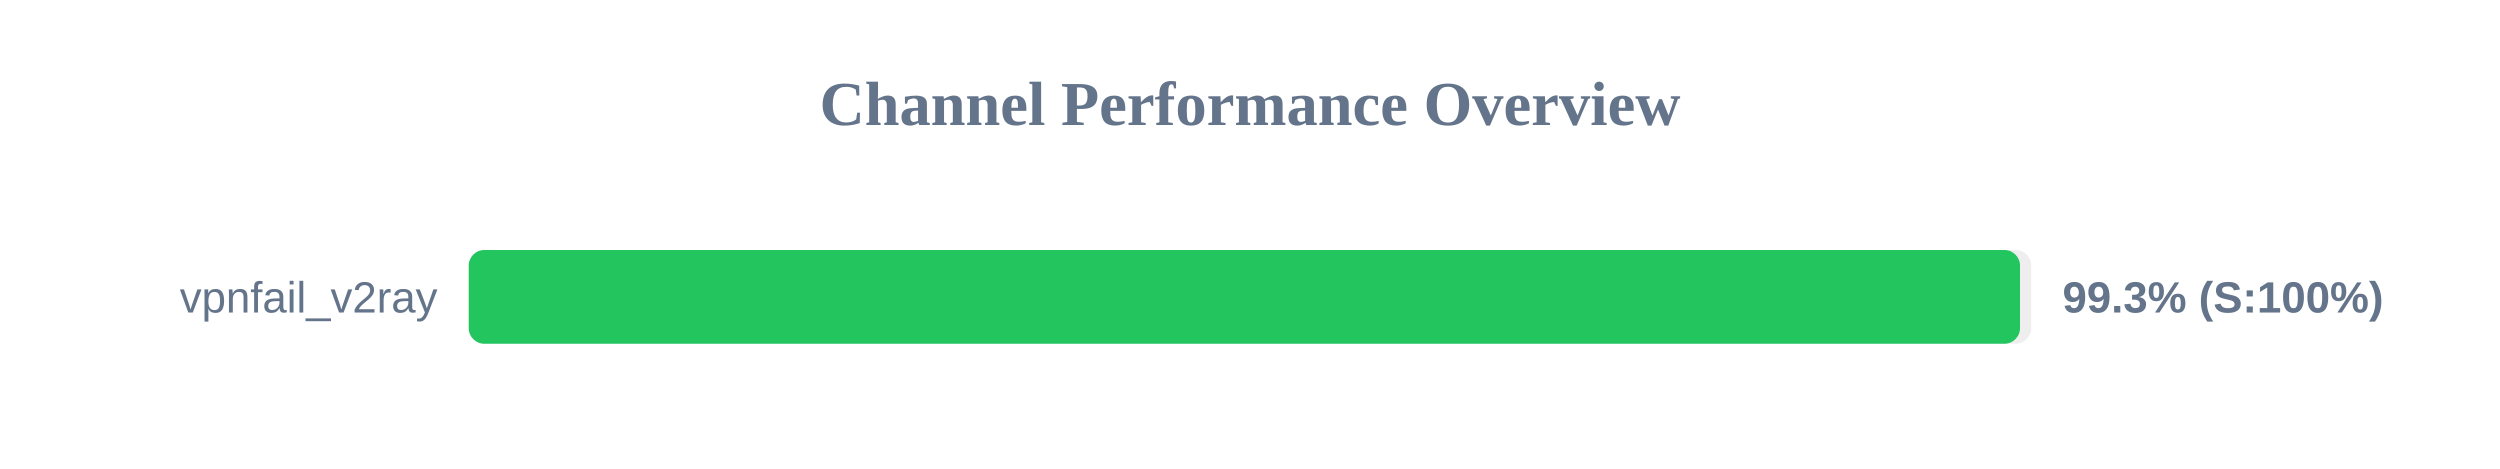
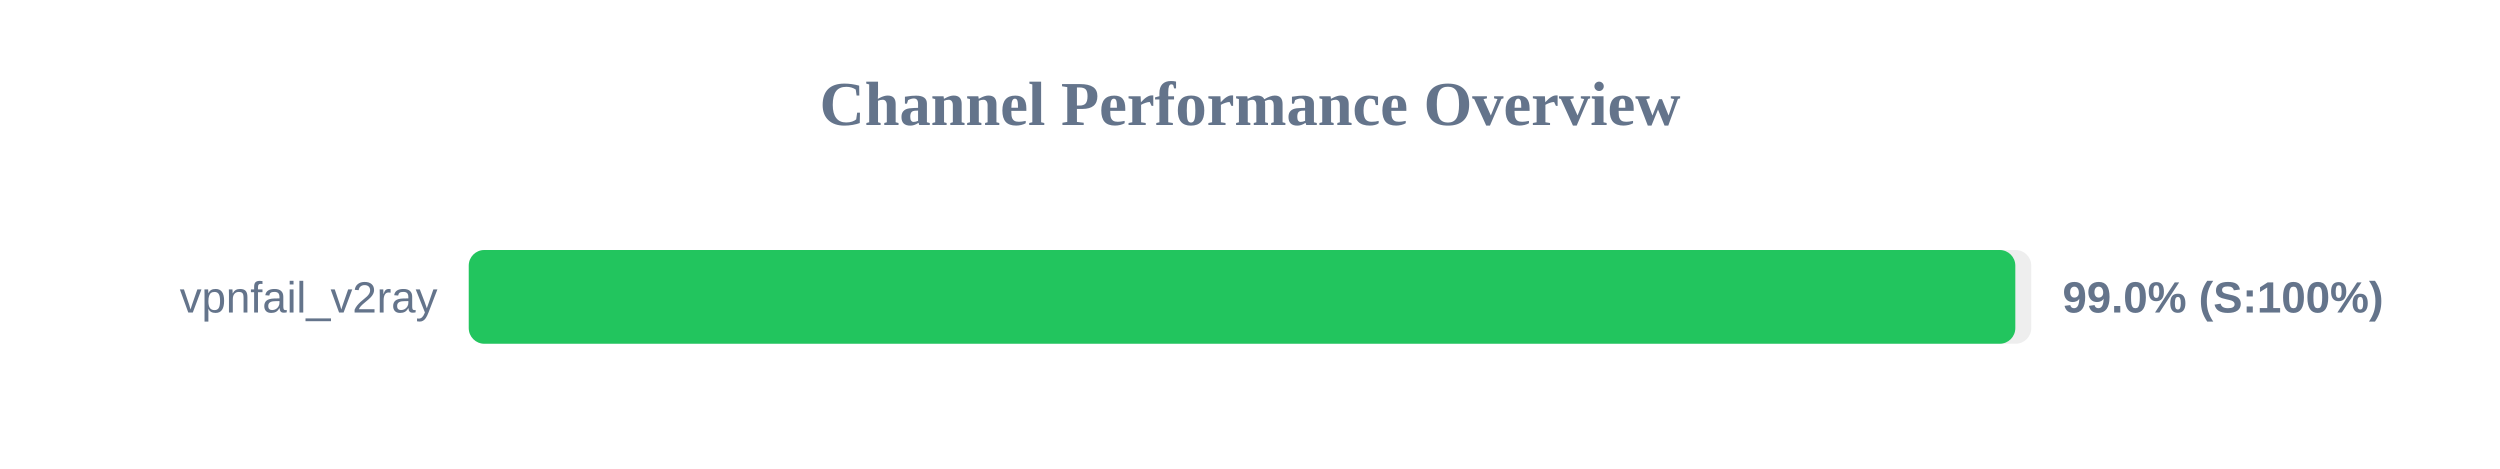
<svg xmlns="http://www.w3.org/2000/svg" width="800" height="150" version="1.1">
  <style>
        .row { font: 14px Arial; fill: #64748b; }
        .score { font: bold 14px Arial; fill: #64748b; }
    </style>
  <text x="400" y="40" text-anchor="middle" font-size="20px" font-weight="bold" fill="#64748b">Channel Performance Overview</text>
  <rect x="150" y="80" width="500" height="30" fill="#eee" rx="5" />
-   <rect x="150" y="80" width="496.4" height="30" fill="#22c55e" rx="5" />
+   <rect x="150" y="80" width="494.9" height="30" fill="#22c55e" rx="5" />
  <text x="140" y="100" text-anchor="end" class="row">vpnfail_v2ray</text>
-   <text x="660" y="100" text-anchor="start" class="score">99.3% (S:100%)</text>
+   <text x="660" y="100" text-anchor="start" class="score">99.0% (S:100%)</text>
</svg>
